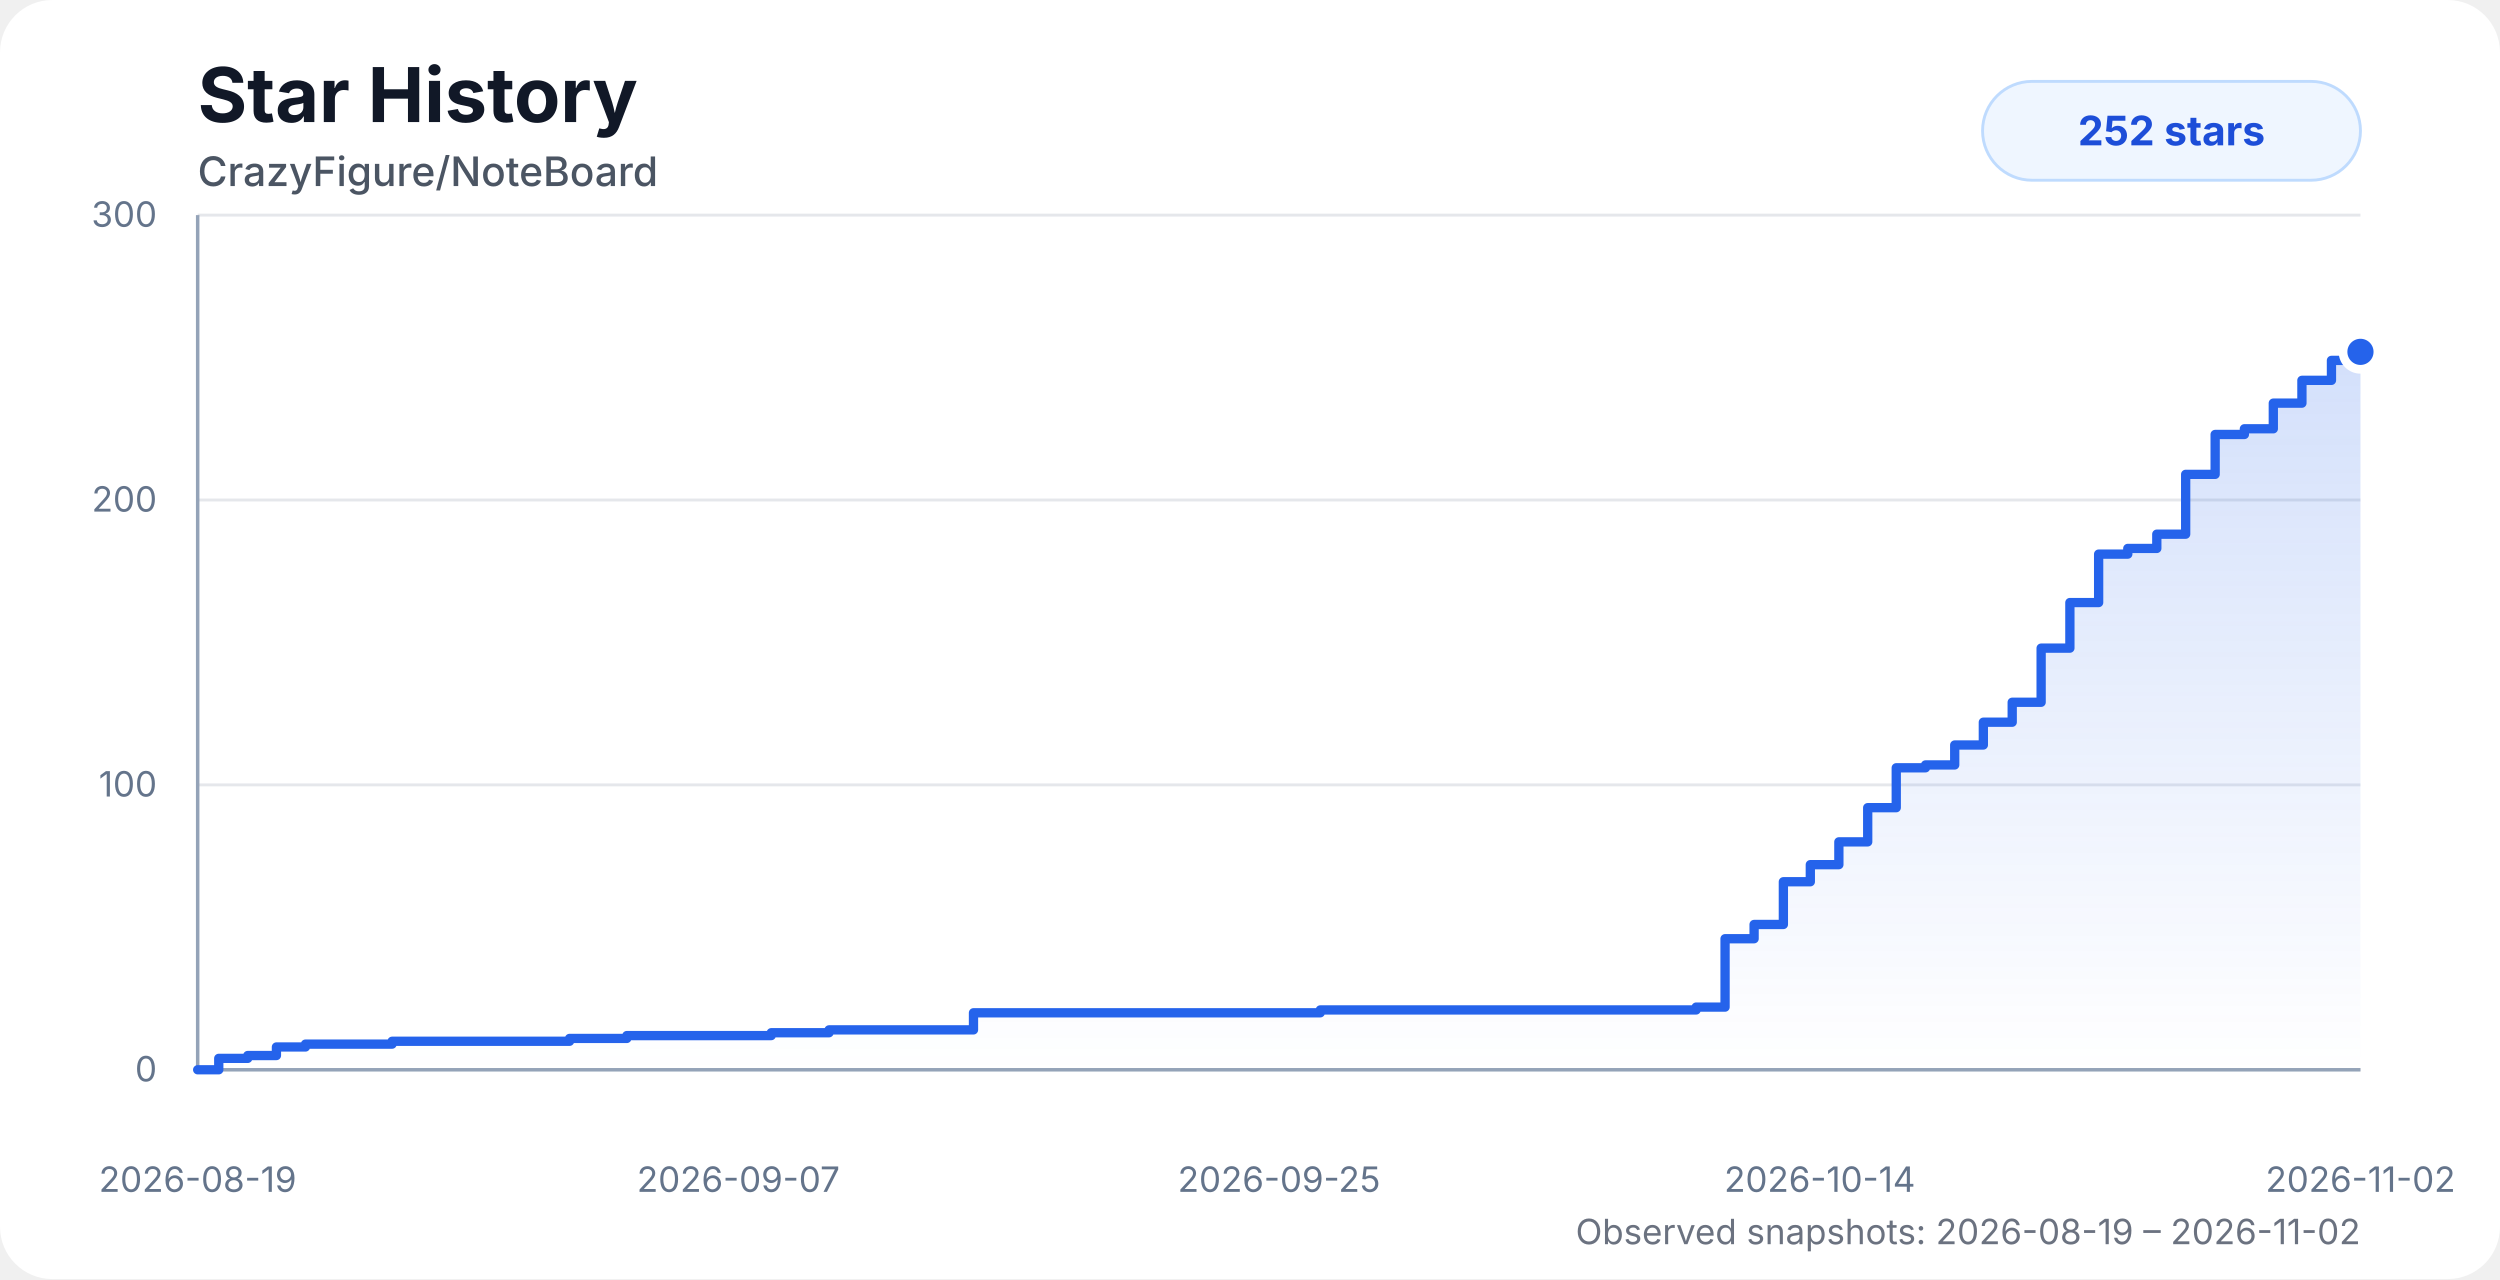
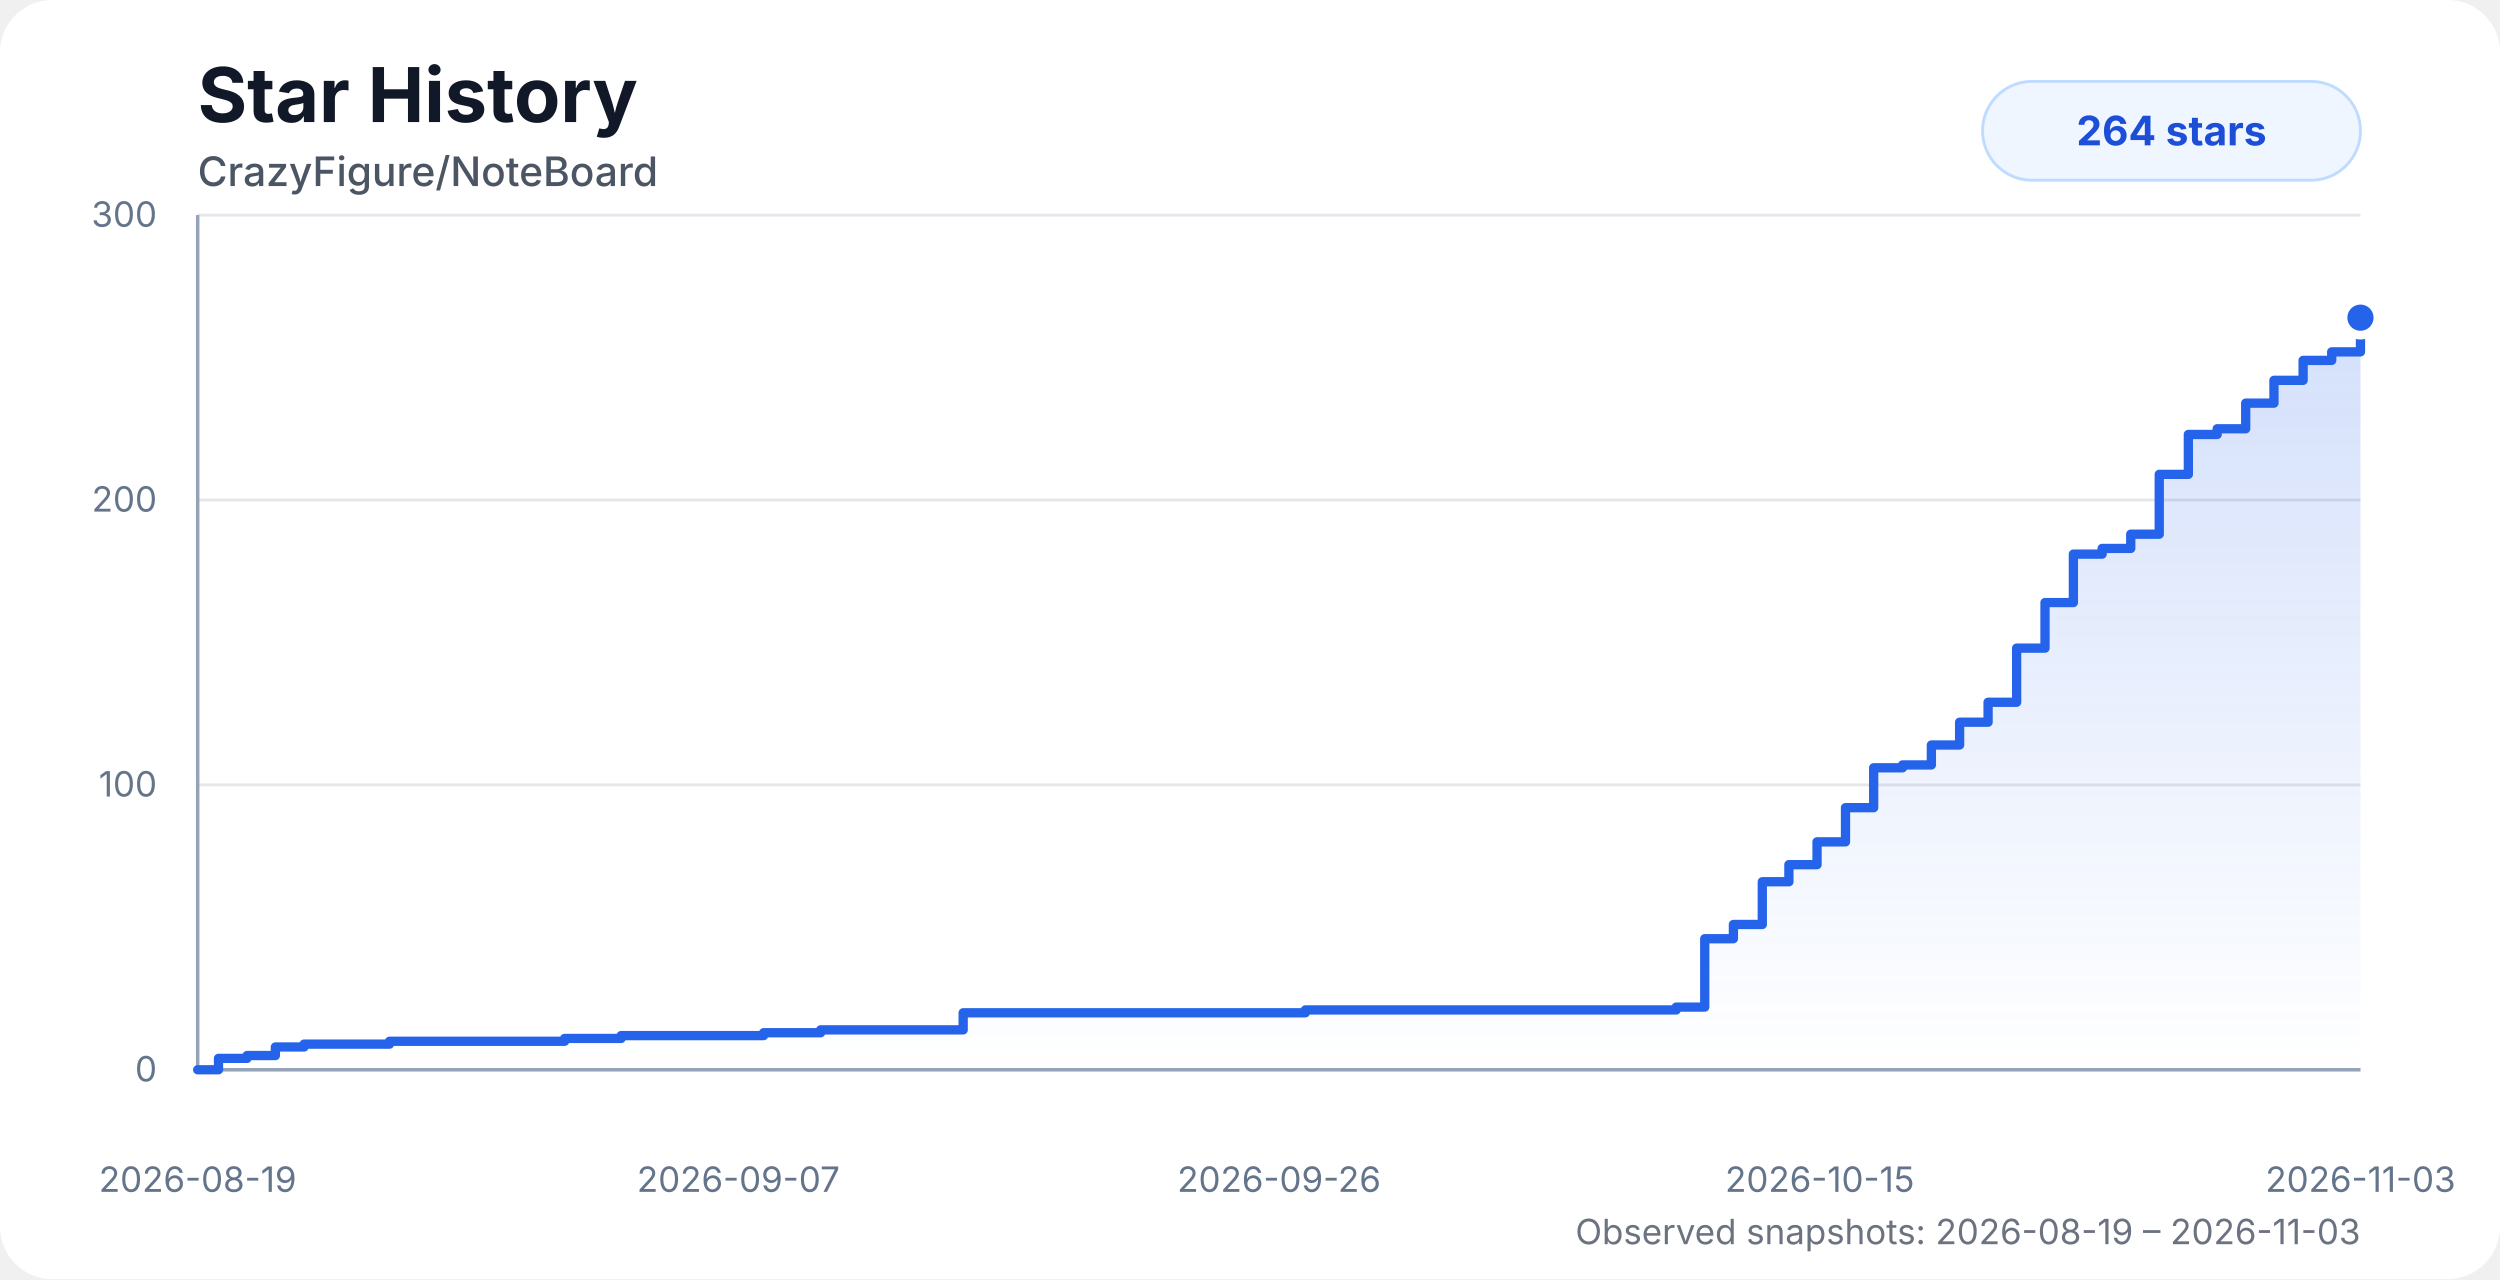
<svg xmlns="http://www.w3.org/2000/svg" width="860" height="440" viewBox="0 0 860 440" role="img" aria-labelledby="title desc">
  <style>
    .chart-bg { fill: #ffffff; }
    .title { fill: #111827; font: 700 26px system-ui, -apple-system, BlinkMacSystemFont, "Segoe UI", sans-serif; }
    .subtitle { fill: #4b5563; font: 500 14px system-ui, -apple-system, BlinkMacSystemFont, "Segoe UI", sans-serif; }
    .axis-label { fill: #64748b; font: 12px system-ui, -apple-system, BlinkMacSystemFont, "Segoe UI", sans-serif; }
    .grid { stroke: #e5e7eb; stroke-width: 1; }
    .axis { stroke: #94a3b8; stroke-width: 1.2; }
    .area { fill: url(#starGradient); opacity: 0.28; }
    .line { fill: none; stroke: #2563eb; stroke-width: 3.2; stroke-linecap: round; stroke-linejoin: round; }
    .dot { fill: #2563eb; stroke: #ffffff; stroke-width: 3; }
    .badge { fill: #eff6ff; stroke: #bfdbfe; }
    .badge-text { fill: #1d4ed8; font: 700 14px system-ui, -apple-system, BlinkMacSystemFont, "Segoe UI", sans-serif; }
    .status { fill: #6b7280; font: 12px system-ui, -apple-system, BlinkMacSystemFont, "Segoe UI", sans-serif; }
    @media (prefers-color-scheme: dark) {
      .chart-bg { fill: #0d1117; }
      .title { fill: #f8fafc; }
      .subtitle { fill: #cbd5e1; }
      .axis-label { fill: #94a3b8; }
      .grid { stroke: #1f2937; }
      .axis { stroke: #475569; }
      .dot { stroke: #0d1117; }
      .badge { fill: #172554; stroke: #1d4ed8; }
      .badge-text { fill: #bfdbfe; }
      .status { fill: #94a3b8; }
    }
  </style>
  <defs>
    <linearGradient id="starGradient" x1="0" x2="0" y1="0" y2="1">
      <stop offset="0%" stop-color="#2563eb" stop-opacity="0.72" />
      <stop offset="100%" stop-color="#2563eb" stop-opacity="0" />
    </linearGradient>
  </defs>
  <rect class="chart-bg" width="860" height="440" rx="18" />
  <text class="title" x="68" y="42">Star History</text>
  <text class="subtitle" x="68" y="64">CrazyFigure/NoteBoard</text>
  <g>
    <line class="grid" x1="68" y1="368" x2="812" y2="368" />
    <line class="grid" x1="68" y1="270" x2="812" y2="270" />
    <line class="grid" x1="68" y1="172" x2="812" y2="172" />
    <line class="grid" x1="68" y1="74" x2="812" y2="74" />
    <line class="axis" x1="68" y1="74" x2="68" y2="368" />
    <line class="axis" x1="68" y1="368" x2="812" y2="368" />
    <text class="axis-label" x="54" y="372" text-anchor="end">0</text>
    <text class="axis-label" x="54" y="274" text-anchor="end">100</text>
    <text class="axis-label" x="54" y="176" text-anchor="end">200</text>
    <text class="axis-label" x="54" y="78" text-anchor="end">300</text>
    <text class="axis-label" x="68" y="410" text-anchor="middle">2026-08-19</text>
    <text class="axis-label" x="254" y="410" text-anchor="middle">2026-09-07</text>
-     <text class="axis-label" x="440" y="410" text-anchor="middle">2026-09-25</text>
-     <text class="axis-label" x="626" y="410" text-anchor="middle">2026-10-14</text>
-     <text class="axis-label" x="812" y="410" text-anchor="middle">2026-11-02</text>
+     <text class="axis-label" x="440" y="410" text-anchor="middle">2026-09-26</text>
+     <text class="axis-label" x="626" y="410" text-anchor="middle">2026-10-15</text>
+     <text class="axis-label" x="812" y="410" text-anchor="middle">2026-11-03</text>
  </g>
-   <path class="area" d="M 68 368 H 68 V 368 H 75.25 V 364.08 H 85.22 V 363.1 H 95.09 V 360.16 H 105.08 V 359.18 H 115.01 V 359.18 H 124.89 V 359.18 H 134.88 V 358.2 H 148.34 V 358.2 H 158.99 V 358.2 H 166.82 V 358.2 H 176.3 V 358.2 H 186.34 V 358.2 H 195.93 V 357.22 H 205.72 V 357.22 H 215.63 V 356.24 H 225.61 V 356.24 H 235.47 V 356.24 H 245.48 V 356.24 H 255.46 V 356.24 H 265.31 V 355.26 H 275.27 V 355.26 H 285.19 V 354.28 H 295.13 V 354.28 H 304.98 V 354.28 H 315.07 V 354.28 H 325.06 V 354.28 H 334.88 V 348.4 H 344.79 V 348.4 H 354.73 V 348.4 H 364.59 V 348.4 H 374.51 V 348.4 H 384.61 V 348.4 H 454.18 V 347.42 H 464.26 V 347.42 H 474.18 V 347.42 H 484.03 V 347.42 H 494.12 V 347.42 H 503.98 V 347.42 H 513.72 V 347.42 H 523.81 V 347.42 H 533.81 V 347.42 H 543.92 V 347.42 H 553.72 V 347.42 H 563.72 V 347.42 H 573.64 V 347.42 H 583.48 V 346.44 H 593.42 V 322.92 H 603.41 V 318.02 H 613.48 V 303.32 H 622.75 V 297.44 H 632.57 V 289.6 H 642.49 V 277.84 H 652.31 V 264.12 H 662.38 V 263.14 H 672.42 V 256.28 H 682.27 V 248.44 H 692.2 V 241.58 H 702.15 V 222.96 H 712.04 V 207.28 H 721.93 V 190.62 H 731.96 V 188.66 H 741.94 V 183.76 H 751.87 V 163.18 H 762.01 V 149.46 H 772.07 V 147.5 H 782.02 V 138.68 H 791.86 V 130.84 H 802.02 V 123.98 H 812 V 121.04 L 812 368 L 68 368 Z" />
-   <path class="line" d="M 68 368 H 68 V 368 H 75.25 V 364.08 H 85.22 V 363.1 H 95.09 V 360.16 H 105.08 V 359.18 H 115.01 V 359.18 H 124.89 V 359.18 H 134.88 V 358.2 H 148.34 V 358.2 H 158.99 V 358.2 H 166.82 V 358.2 H 176.3 V 358.2 H 186.34 V 358.2 H 195.93 V 357.22 H 205.72 V 357.22 H 215.63 V 356.24 H 225.61 V 356.24 H 235.47 V 356.24 H 245.48 V 356.24 H 255.46 V 356.24 H 265.31 V 355.26 H 275.27 V 355.26 H 285.19 V 354.28 H 295.13 V 354.28 H 304.98 V 354.28 H 315.07 V 354.28 H 325.06 V 354.28 H 334.88 V 348.4 H 344.79 V 348.4 H 354.73 V 348.4 H 364.59 V 348.4 H 374.51 V 348.4 H 384.61 V 348.4 H 454.18 V 347.42 H 464.26 V 347.42 H 474.18 V 347.42 H 484.03 V 347.42 H 494.12 V 347.42 H 503.98 V 347.42 H 513.72 V 347.42 H 523.81 V 347.42 H 533.81 V 347.42 H 543.92 V 347.42 H 553.72 V 347.42 H 563.72 V 347.42 H 573.64 V 347.42 H 583.48 V 346.44 H 593.42 V 322.92 H 603.41 V 318.02 H 613.48 V 303.32 H 622.75 V 297.44 H 632.57 V 289.6 H 642.49 V 277.84 H 652.31 V 264.12 H 662.38 V 263.14 H 672.42 V 256.28 H 682.27 V 248.44 H 692.2 V 241.58 H 702.15 V 222.96 H 712.04 V 207.28 H 721.93 V 190.62 H 731.96 V 188.66 H 741.94 V 183.76 H 751.87 V 163.18 H 762.01 V 149.46 H 772.07 V 147.5 H 782.02 V 138.68 H 791.86 V 130.84 H 802.02 V 123.98 H 812 V 121.04" />
-   <circle class="dot" cx="812" cy="121.04" r="6" />
+   <path class="area" d="M 68 368 H 68 V 368 H 75.16 V 364.08 H 84.99 V 363.1 H 94.73 V 360.16 H 104.59 V 359.18 H 114.39 V 359.18 H 124.14 V 359.18 H 133.99 V 358.2 H 147.27 V 358.2 H 157.78 V 358.2 H 165.51 V 358.2 H 174.86 V 358.2 H 184.76 V 358.2 H 194.23 V 357.22 H 203.89 V 357.22 H 213.67 V 356.24 H 223.51 V 356.24 H 233.24 V 356.24 H 243.12 V 356.24 H 252.96 V 356.24 H 262.69 V 355.26 H 272.51 V 355.26 H 282.3 V 354.28 H 292.11 V 354.28 H 301.83 V 354.28 H 311.78 V 354.28 H 321.64 V 354.28 H 331.33 V 348.4 H 341.11 V 348.4 H 350.92 V 348.4 H 360.64 V 348.4 H 370.43 V 348.4 H 380.4 V 348.4 H 449.04 V 347.42 H 458.99 V 347.42 H 468.78 V 347.42 H 478.5 V 347.42 H 488.46 V 347.42 H 498.19 V 347.42 H 507.8 V 347.42 H 517.75 V 347.42 H 527.61 V 347.42 H 537.6 V 347.42 H 547.26 V 347.42 H 557.13 V 347.42 H 566.92 V 347.42 H 576.62 V 346.44 H 586.43 V 322.92 H 596.29 V 318.02 H 606.23 V 303.32 H 615.38 V 297.44 H 625.06 V 289.6 H 634.85 V 277.84 H 644.54 V 264.12 H 654.48 V 263.14 H 664.39 V 256.28 H 674.11 V 248.44 H 683.9 V 241.58 H 693.72 V 222.96 H 703.48 V 207.28 H 713.24 V 190.62 H 723.13 V 188.66 H 732.98 V 183.76 H 742.78 V 163.18 H 752.79 V 149.46 H 762.71 V 147.5 H 772.52 V 138.68 H 782.24 V 130.84 H 792.27 V 123.98 H 802.11 V 121.04 H 812 V 109.28 L 812 368 L 68 368 Z" />
+   <path class="line" d="M 68 368 H 68 V 368 H 75.16 V 364.08 H 84.99 V 363.1 H 94.73 V 360.16 H 104.59 V 359.18 H 114.39 V 359.18 H 124.14 V 359.18 H 133.99 V 358.2 H 147.27 V 358.2 H 157.78 V 358.2 H 165.51 V 358.2 H 174.86 V 358.2 H 184.76 V 358.2 H 194.23 V 357.22 H 203.89 V 357.22 H 213.67 V 356.24 H 223.51 V 356.24 H 233.24 V 356.24 H 243.12 V 356.24 H 252.96 V 356.24 H 262.69 V 355.26 H 272.51 V 355.26 H 282.3 V 354.28 H 292.11 V 354.28 H 301.83 V 354.28 H 311.78 V 354.28 H 321.64 V 354.28 H 331.33 V 348.4 H 341.11 V 348.4 H 350.92 V 348.4 H 360.64 V 348.4 H 370.43 V 348.4 H 380.4 V 348.4 H 449.04 V 347.42 H 458.99 V 347.42 H 468.78 V 347.42 H 478.5 V 347.42 H 488.46 V 347.42 H 498.19 V 347.42 H 507.8 V 347.42 H 517.75 V 347.42 H 527.61 V 347.42 H 537.6 V 347.42 H 547.26 V 347.42 H 557.13 V 347.42 H 566.92 V 347.42 H 576.62 V 346.44 H 586.43 V 322.92 H 596.29 V 318.02 H 606.23 V 303.32 H 615.38 V 297.44 H 625.06 V 289.6 H 634.85 V 277.84 H 644.54 V 264.12 H 654.48 V 263.14 H 664.39 V 256.28 H 674.11 V 248.44 H 683.9 V 241.58 H 693.72 V 222.96 H 703.48 V 207.28 H 713.24 V 190.62 H 723.13 V 188.66 H 732.98 V 183.76 H 742.78 V 163.18 H 752.79 V 149.46 H 762.71 V 147.5 H 772.52 V 138.68 H 782.24 V 130.84 H 792.27 V 123.98 H 802.11 V 121.04 H 812 V 109.28" />
+   <circle class="dot" cx="812" cy="109.28" r="6" />
  <rect class="badge" x="682" y="28" width="130" height="34" rx="17" />
-   <text class="badge-text" x="747" y="50" text-anchor="middle">252 stars</text>
-   <text class="status" x="812" y="428" text-anchor="end">Observed snapshots: 2026-08-19 – 2026-11-02</text>
+   <text class="badge-text" x="747" y="50" text-anchor="middle">264 stars</text>
+   <text class="status" x="812" y="428" text-anchor="end">Observed snapshots: 2026-08-19 – 2026-11-03</text>
</svg>
